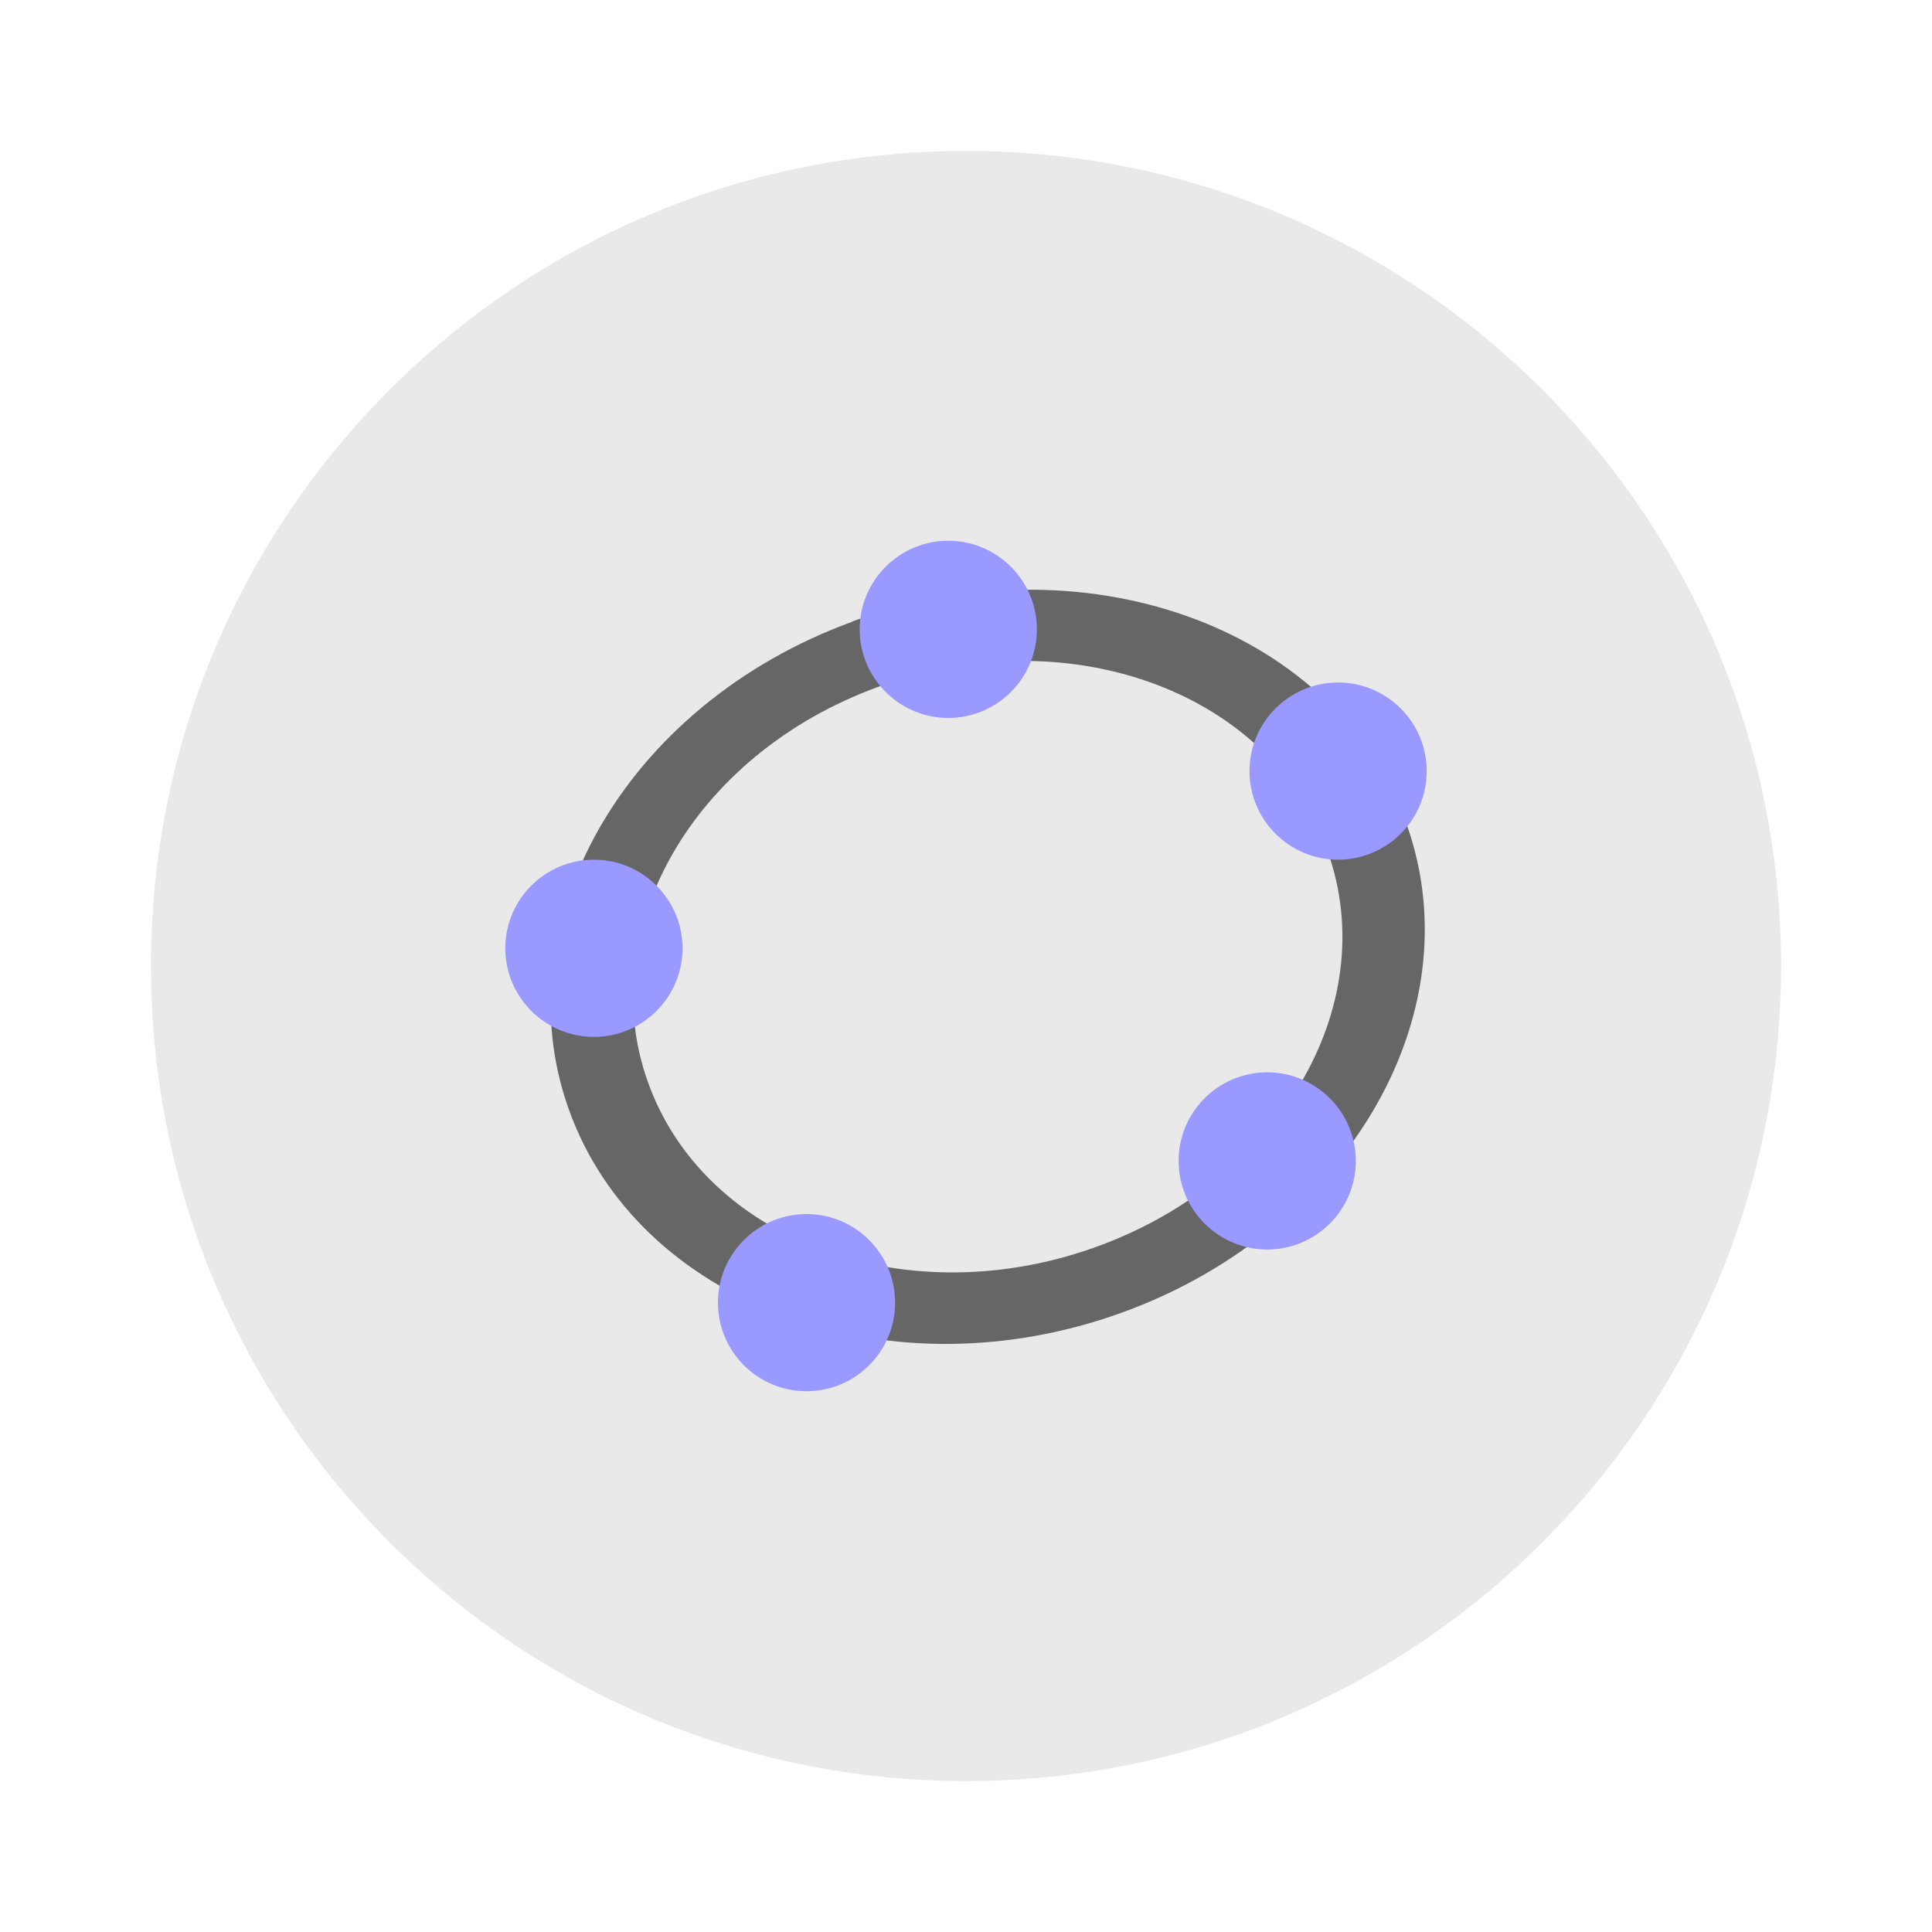
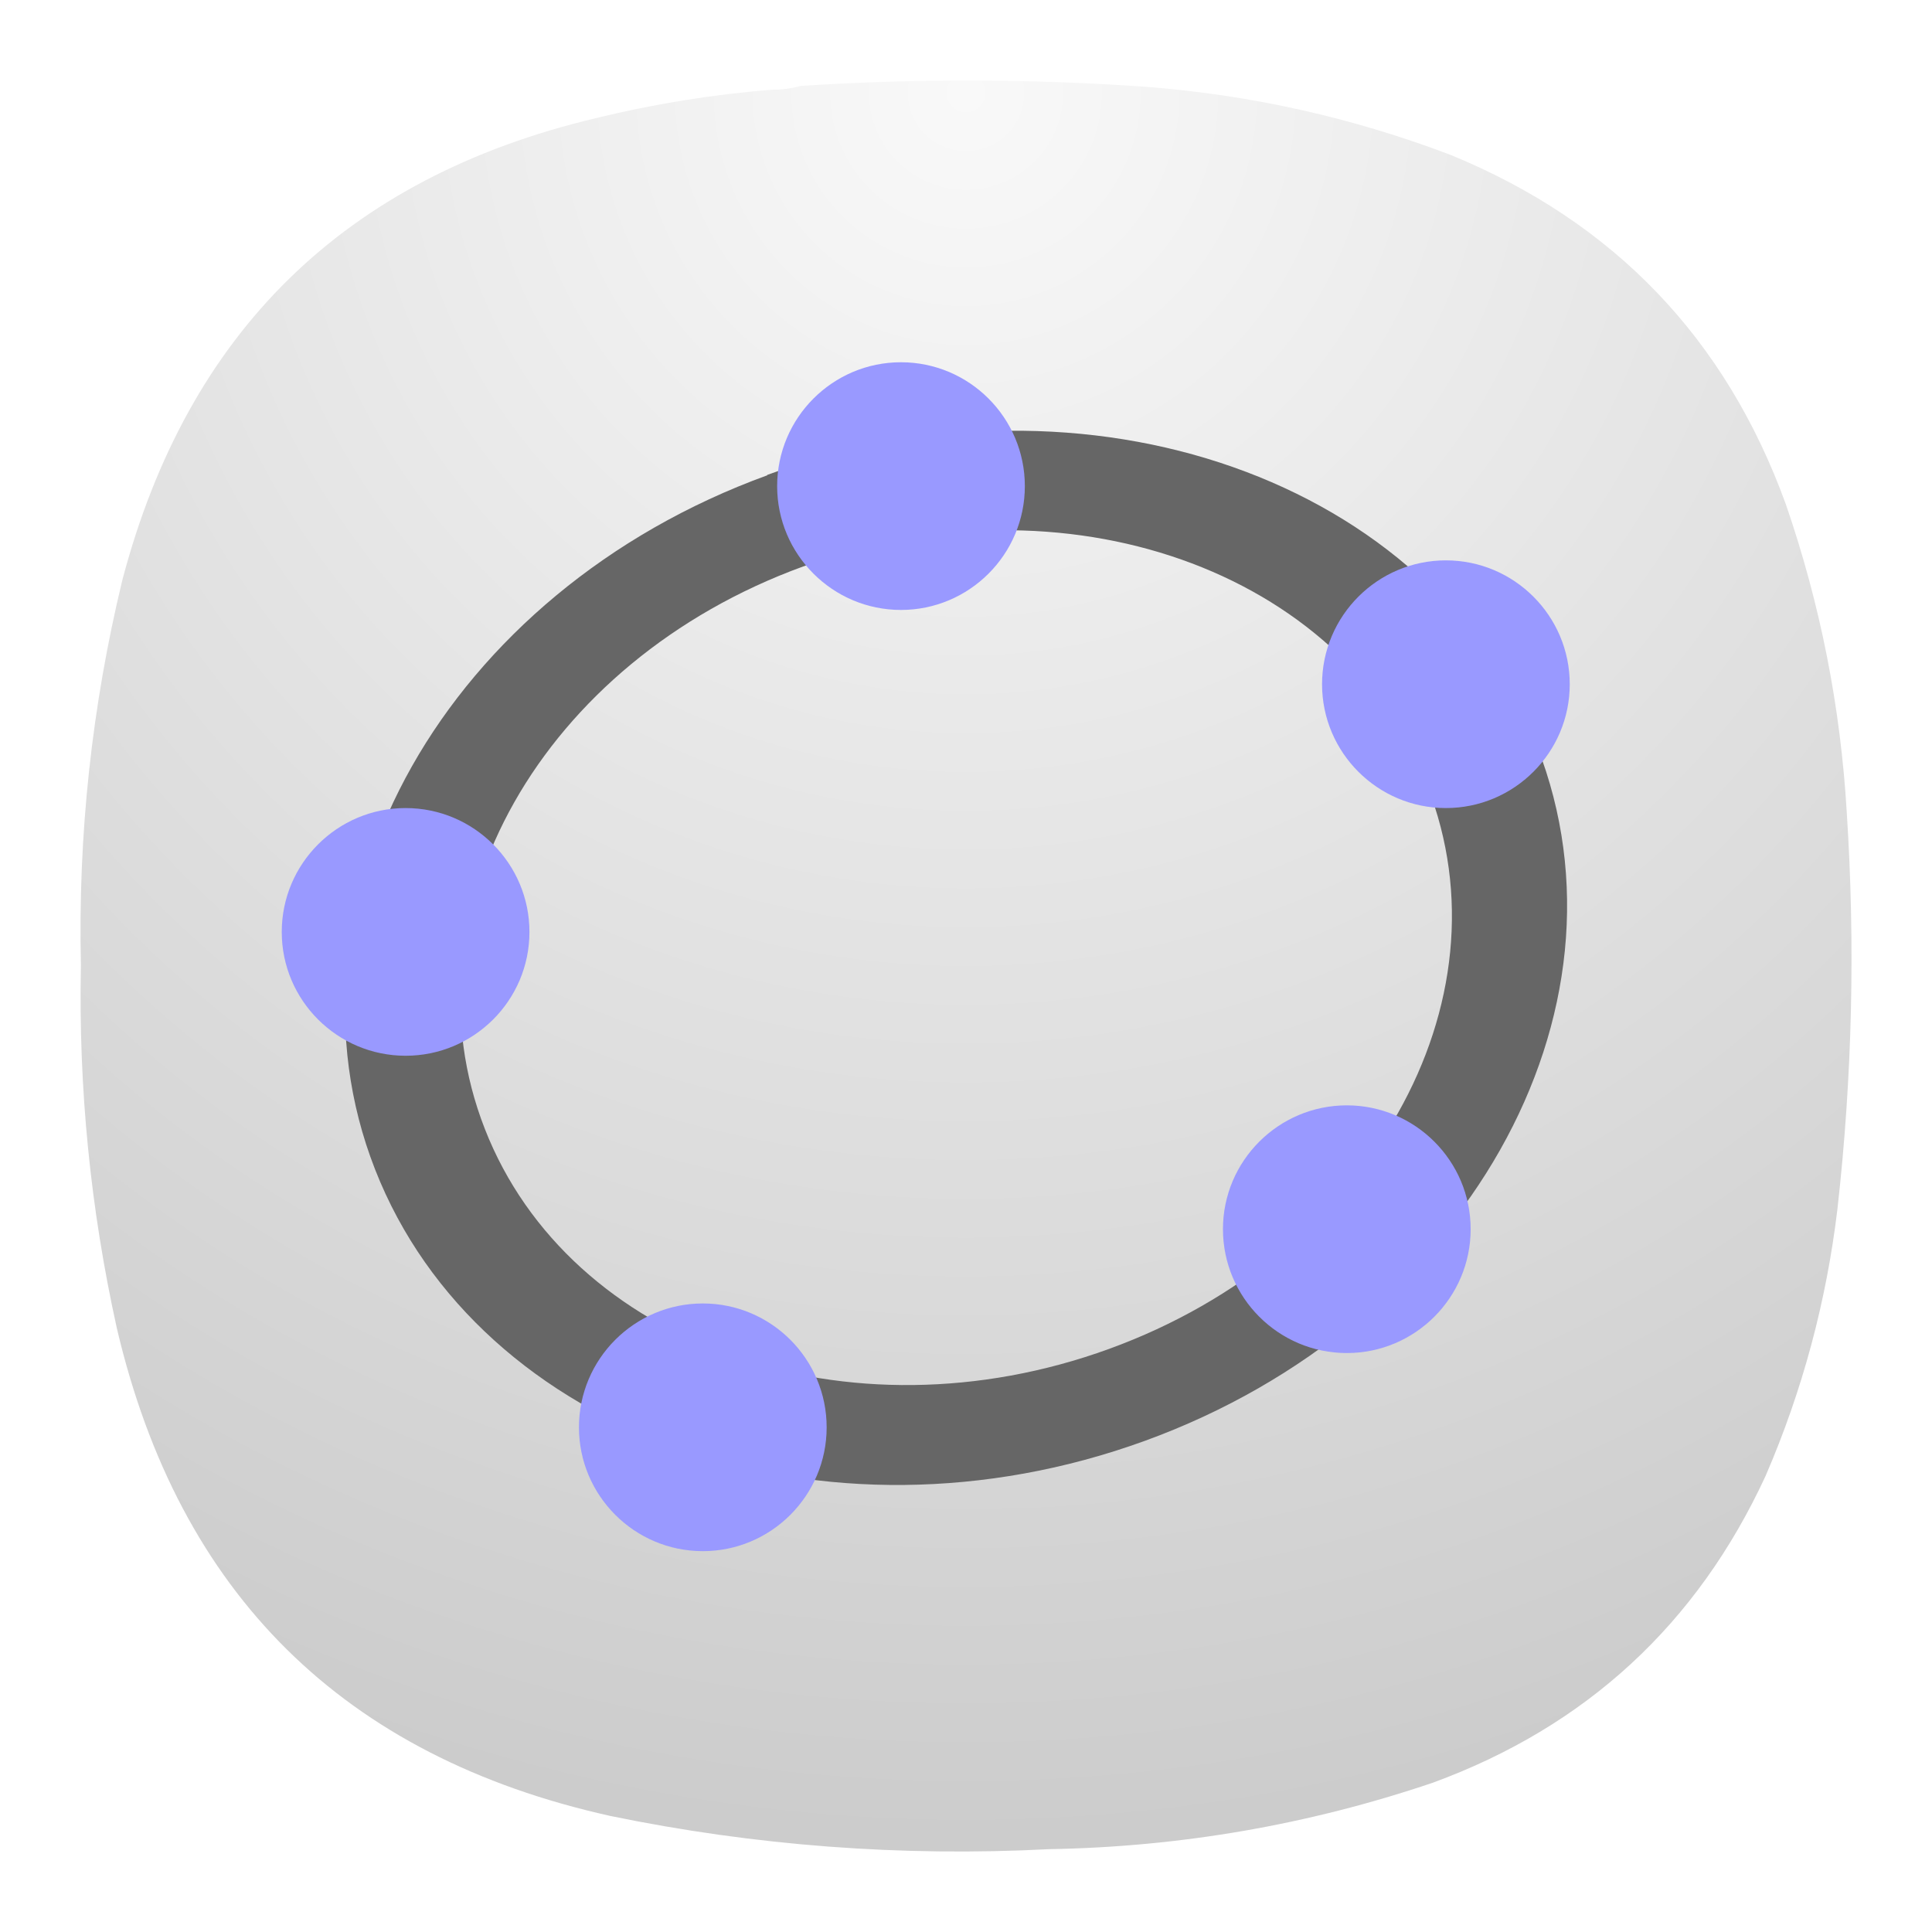
- <svg xmlns="http://www.w3.org/2000/svg" width="64" height="64">
-   <path d="M32 5c14.912 0 27 12.088 27 27S46.912 59 32 59 5 46.912 5 32 17.088 5 32 5z" fill="#e9e9e9" />
-   <path d="M28.245 20.591c-7.59 2.761-11.763 10.139-9.295 16.447 2.471 6.31 10.659 9.194 18.246 6.433 7.585-2.761 11.763-10.144 9.29-16.458-2.47-6.31-10.659-9.19-18.246-6.43m.854 2.17c6.182-2.252 12.785.074 14.794 5.205 2.008 5.127-1.353 11.083-7.54 13.334-6.186 2.252-12.792-.077-14.796-5.21-2.009-5.126 1.357-11.079 7.543-13.33" fill="#666" />
-   <g fill="#99f">
-     <path d="M34.348 20.848c0 1.619-1.316 2.935-2.935 2.935s-2.935-1.316-2.935-2.935 1.316-2.935 2.935-2.935 2.935 1.316 2.935 2.935M47.261 25.543c0 1.619-1.316 2.935-2.935 2.935s-2.935-1.316-2.935-2.935 1.316-2.935 2.935-2.935 2.935 1.316 2.935 2.935M44.913 38.457c0 1.619-1.316 2.935-2.935 2.935s-2.935-1.316-2.935-2.935 1.316-2.935 2.935-2.935 2.935 1.316 2.935 2.935M29.652 43.152c0 1.619-1.316 2.935-2.935 2.935s-2.935-1.316-2.935-2.935 1.316-2.935 2.935-2.935 2.935 1.316 2.935 2.935M22.609 31.413c0 1.619-1.316 2.935-2.935 2.935s-2.935-1.316-2.935-2.935 1.316-2.935 2.935-2.935 2.935 1.316 2.935 2.935" />
-   </g>
+ <svg xmlns="http://www.w3.org/2000/svg" width="24" height="24" viewBox="0 0 24 24" fill="none">
+   <path fill-rule="evenodd" clip-rule="evenodd" d="M9.596 1.114C9.716 1.115 9.83 1.1 9.94 1.068C11.376 0.974 12.811 0.978 14.247 1.079C15.548 1.181 16.808 1.463 18.027 1.927C20.052 2.76 21.439 4.207 22.185 6.266C22.612 7.505 22.864 8.78 22.941 10.09C23.048 11.735 23.01 13.376 22.826 15.013C22.689 16.164 22.392 17.271 21.933 18.334C21.082 20.176 19.704 21.447 17.798 22.146C16.253 22.668 14.665 22.943 13.033 22.971C11.197 23.066 9.379 22.929 7.58 22.558C4.268 21.821 2.226 19.802 1.452 16.502C1.123 15.016 0.974 13.512 1.005 11.991C0.968 10.372 1.14 8.777 1.52 7.205C2.332 4.119 4.29 2.207 7.397 1.469C8.12 1.292 8.854 1.173 9.596 1.114Z" fill="url(#paint0_radial_8_73)" />
+   <path d="M9.532 5.904C5.553 7.351 3.365 11.219 4.659 14.526C5.954 17.833 10.247 19.345 14.224 17.898C18.2 16.451 20.39 12.58 19.094 9.27C17.799 5.963 13.506 4.453 9.529 5.9M9.977 7.037C13.217 5.857 16.679 7.076 17.732 9.766C18.784 12.453 17.023 15.575 13.779 16.756C10.537 17.936 7.074 16.715 6.023 14.024C4.97 11.337 6.734 8.217 9.977 7.037" fill="#666666" />
+   <path d="M12.731 6.039C12.731 6.887 12.041 7.577 11.192 7.577C10.344 7.577 9.654 6.887 9.654 6.039C9.654 5.19 10.344 4.5 11.192 4.5C12.041 4.5 12.731 5.19 12.731 6.039ZM19.5 8.5C19.5 9.348 18.81 10.038 17.961 10.038C17.113 10.038 16.423 9.348 16.423 8.5C16.423 7.651 17.113 6.961 17.961 6.961C18.81 6.961 19.5 7.651 19.5 8.5ZM18.269 15.269C18.269 16.118 17.579 16.808 16.731 16.808C15.882 16.808 15.192 16.118 15.192 15.269C15.192 14.421 15.882 13.731 16.731 13.731C17.579 13.731 18.269 14.421 18.269 15.269ZM10.269 17.731C10.269 18.579 9.579 19.269 8.731 19.269C7.882 19.269 7.192 18.579 7.192 17.731C7.192 16.882 7.882 16.192 8.731 16.192C9.579 16.192 10.269 16.882 10.269 17.731ZM6.577 11.577C6.577 12.426 5.887 13.115 5.039 13.115C4.19 13.115 3.5 12.426 3.5 11.577C3.5 10.728 4.19 10.038 5.039 10.038C5.887 10.038 6.577 10.728 6.577 11.577Z" fill="#9999FF" />
+   <defs>
+     <radialGradient id="paint0_radial_8_73" cx="0" cy="0" r="1" gradientUnits="userSpaceOnUse" gradientTransform="translate(12 1) rotate(90) scale(22)">
+       <stop stop-color="#F9F9F9" />
+       <stop offset="1" stop-color="#CCCCCC" />
+     </radialGradient>
+   </defs>
</svg>
